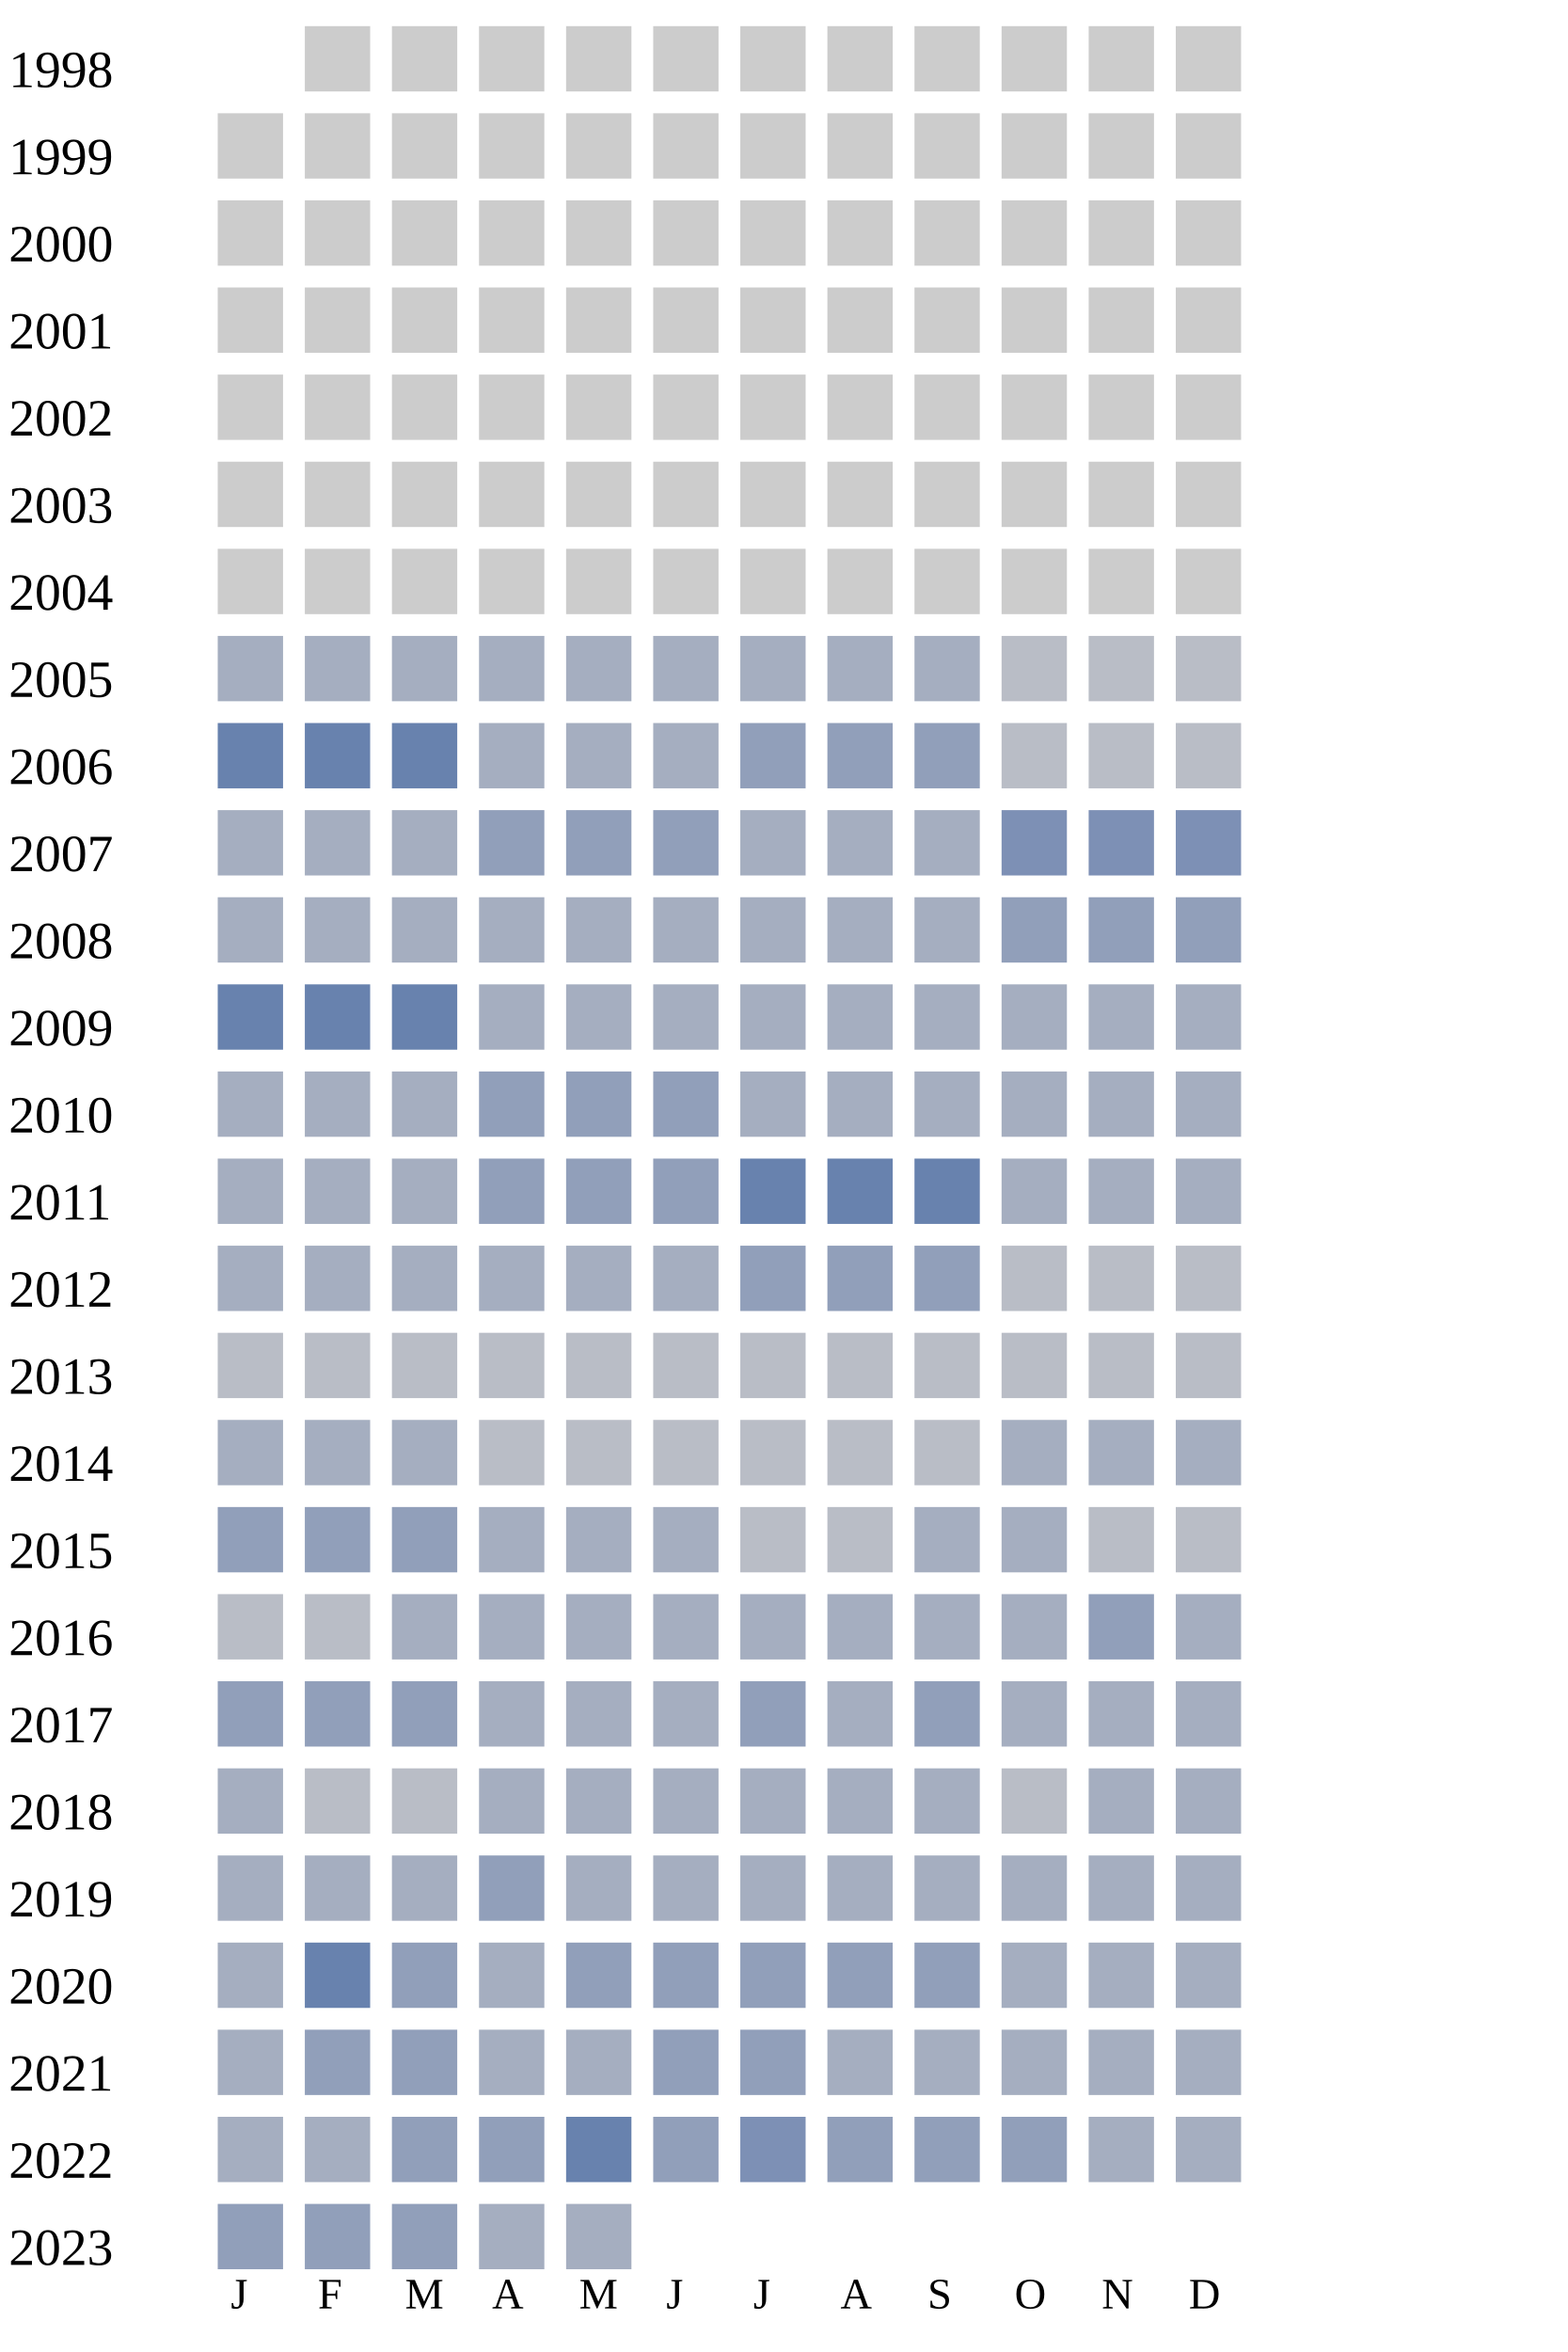
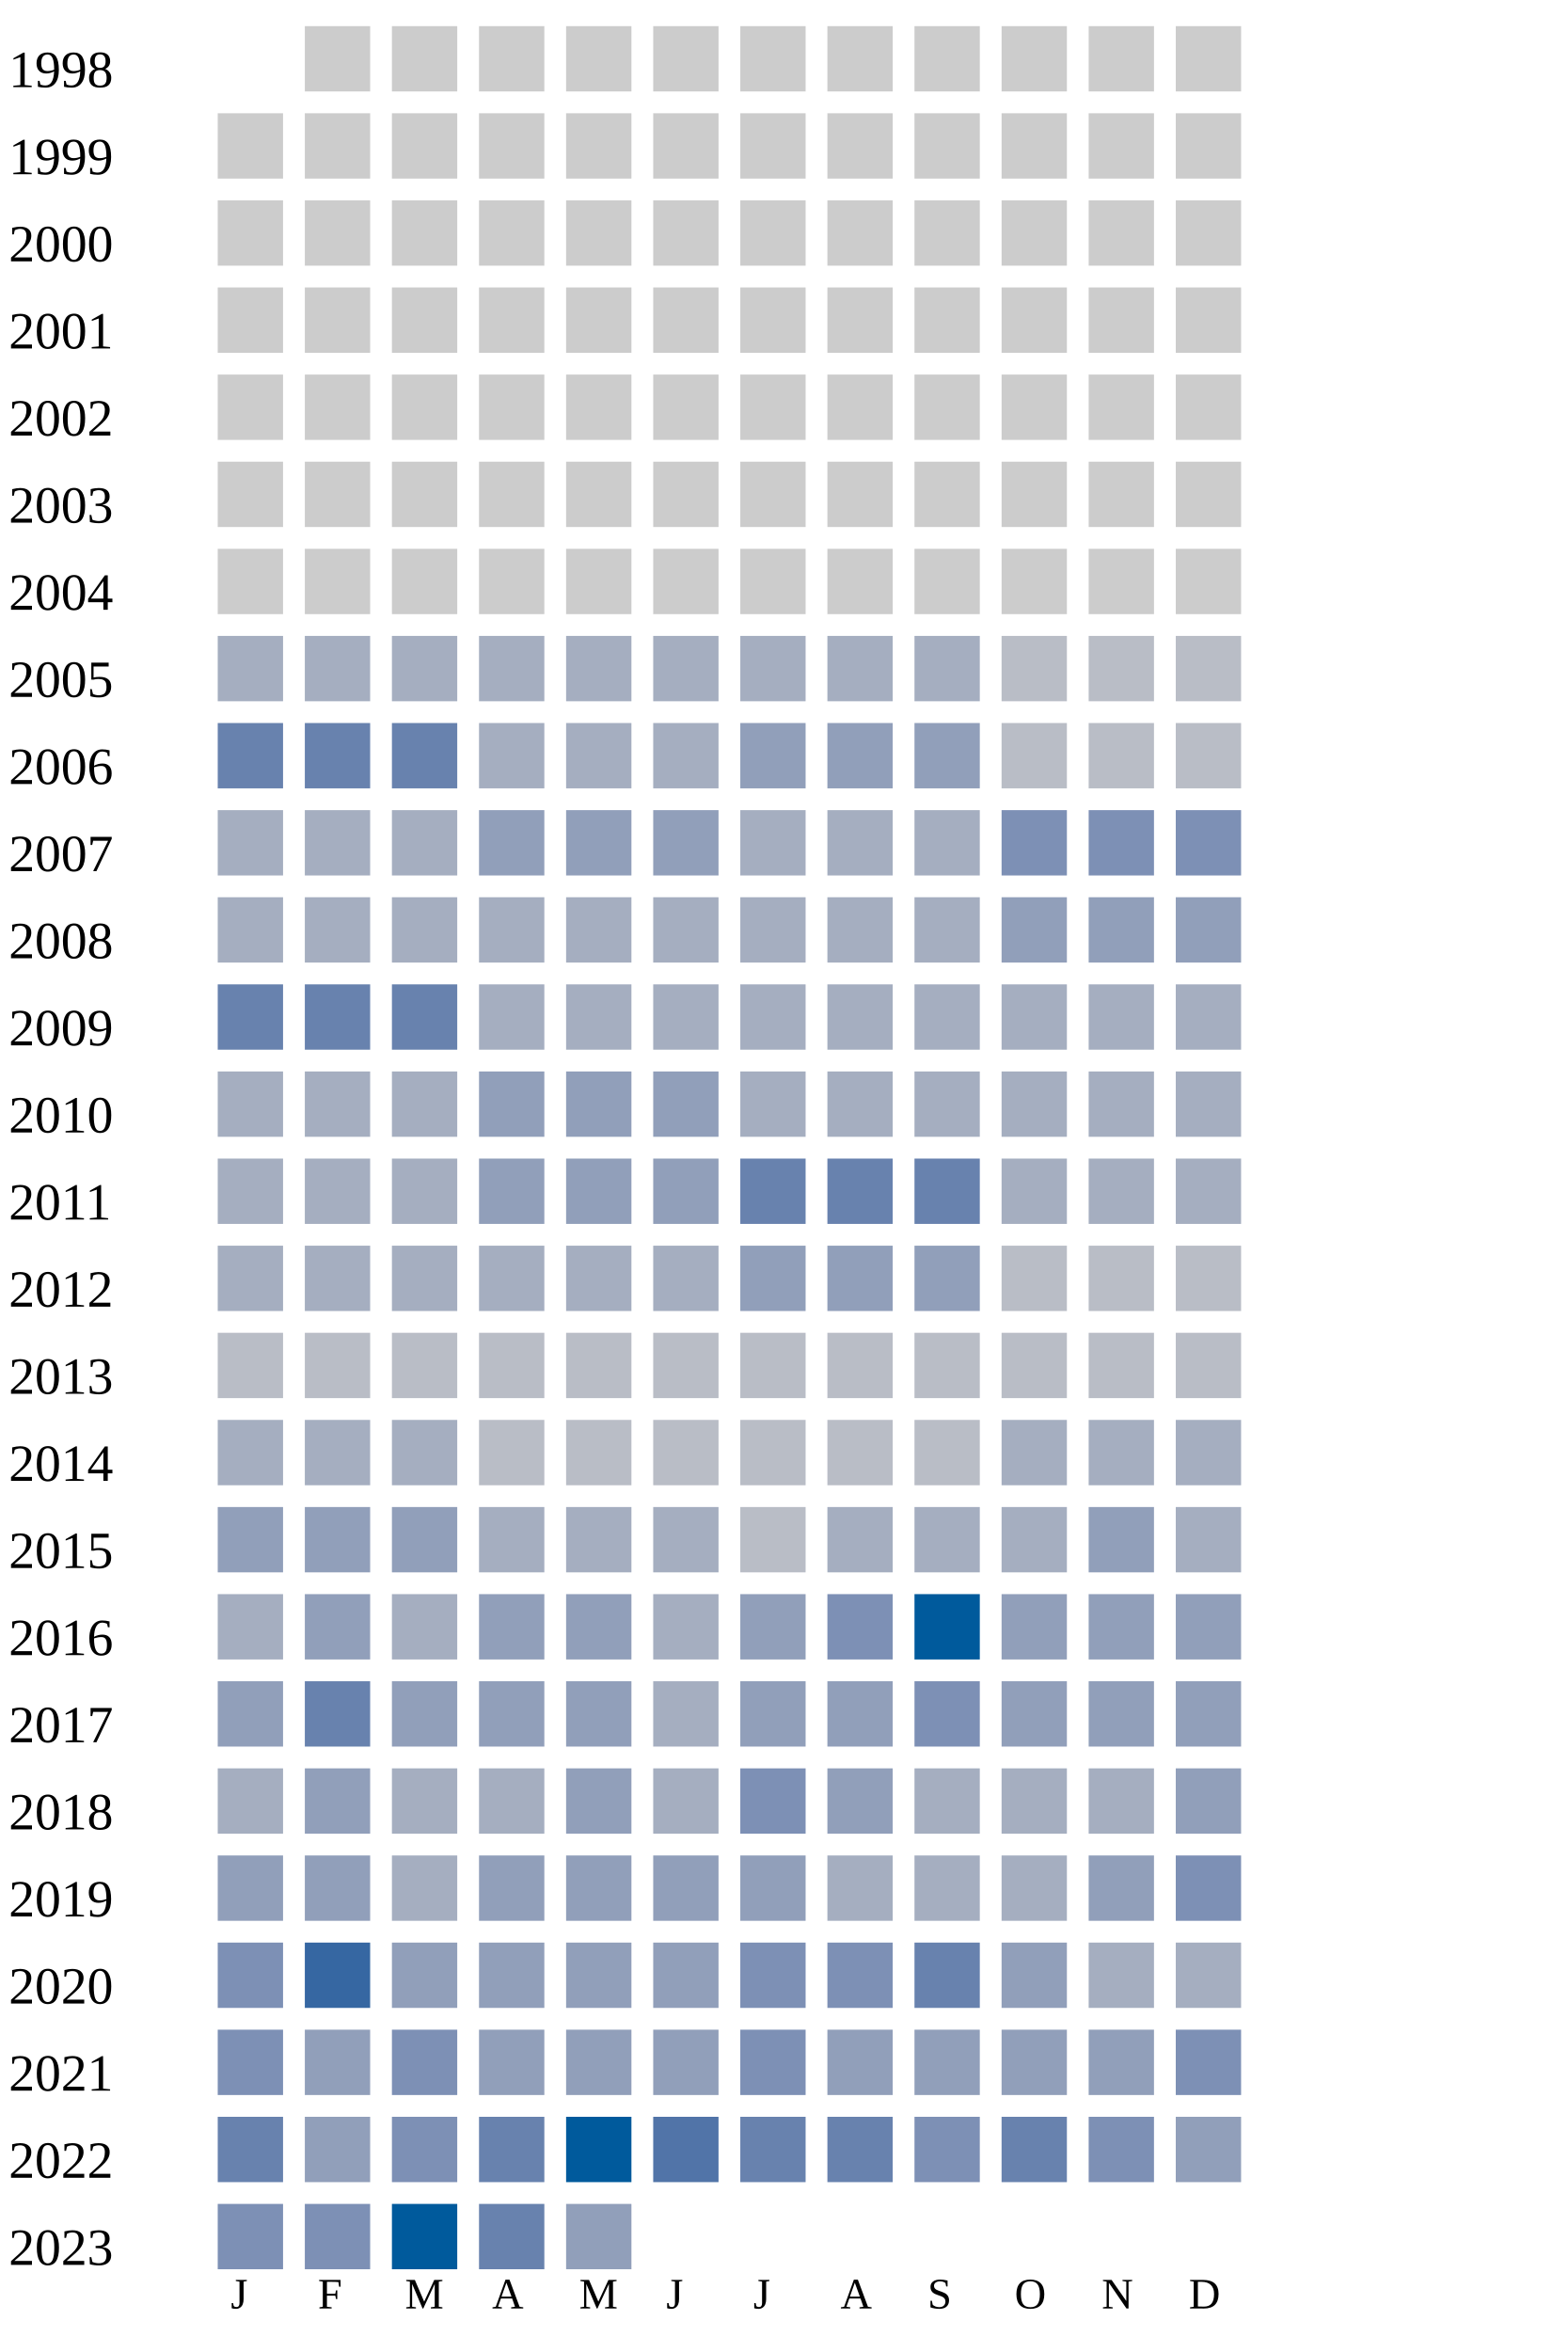
<svg xmlns="http://www.w3.org/2000/svg" width="360" height="540">
  <g transform="translate(0 0)">
    <text x="2" y="20">1998</text>
    <rect x="70" y="6" width="15" height="15" fill="#cccccc" />
    <rect x="90" y="6" width="15" height="15" fill="#cccccc" />
    <rect x="110" y="6" width="15" height="15" fill="#cccccc" />
    <rect x="130" y="6" width="15" height="15" fill="#cccccc" />
    <rect x="150" y="6" width="15" height="15" fill="#cccccc" />
    <rect x="170" y="6" width="15" height="15" fill="#cccccc" />
    <rect x="190" y="6" width="15" height="15" fill="#cccccc" />
    <rect x="210" y="6" width="15" height="15" fill="#cccccc" />
    <rect x="230" y="6" width="15" height="15" fill="#cccccc" />
    <rect x="250" y="6" width="15" height="15" fill="#cccccc" />
    <rect x="270" y="6" width="15" height="15" fill="#cccccc" />
  </g>
  <g transform="translate(0 20)">
    <text x="2" y="20">1999</text>
    <rect x="50" y="6" width="15" height="15" fill="#cccccc" />
    <rect x="70" y="6" width="15" height="15" fill="#cccccc" />
    <rect x="90" y="6" width="15" height="15" fill="#cccccc" />
    <rect x="110" y="6" width="15" height="15" fill="#cccccc" />
    <rect x="130" y="6" width="15" height="15" fill="#cccccc" />
    <rect x="150" y="6" width="15" height="15" fill="#cccccc" />
    <rect x="170" y="6" width="15" height="15" fill="#cccccc" />
    <rect x="190" y="6" width="15" height="15" fill="#cccccc" />
    <rect x="210" y="6" width="15" height="15" fill="#cccccc" />
    <rect x="230" y="6" width="15" height="15" fill="#cccccc" />
    <rect x="250" y="6" width="15" height="15" fill="#cccccc" />
    <rect x="270" y="6" width="15" height="15" fill="#cccccc" />
  </g>
  <g transform="translate(0 40)">
    <text x="2" y="20">2000</text>
    <rect x="50" y="6" width="15" height="15" fill="#cccccc" />
    <rect x="70" y="6" width="15" height="15" fill="#cccccc" />
    <rect x="90" y="6" width="15" height="15" fill="#cccccc" />
    <rect x="110" y="6" width="15" height="15" fill="#cccccc" />
    <rect x="130" y="6" width="15" height="15" fill="#cccccc" />
    <rect x="150" y="6" width="15" height="15" fill="#cccccc" />
    <rect x="170" y="6" width="15" height="15" fill="#cccccc" />
    <rect x="190" y="6" width="15" height="15" fill="#cccccc" />
    <rect x="210" y="6" width="15" height="15" fill="#cccccc" />
    <rect x="230" y="6" width="15" height="15" fill="#cccccc" />
    <rect x="250" y="6" width="15" height="15" fill="#cccccc" />
    <rect x="270" y="6" width="15" height="15" fill="#cccccc" />
  </g>
  <g transform="translate(0 60)">
    <text x="2" y="20">2001</text>
    <rect x="50" y="6" width="15" height="15" fill="#cccccc" />
    <rect x="70" y="6" width="15" height="15" fill="#cccccc" />
    <rect x="90" y="6" width="15" height="15" fill="#cccccc" />
    <rect x="110" y="6" width="15" height="15" fill="#cccccc" />
    <rect x="130" y="6" width="15" height="15" fill="#cccccc" />
    <rect x="150" y="6" width="15" height="15" fill="#cccccc" />
    <rect x="170" y="6" width="15" height="15" fill="#cccccc" />
    <rect x="190" y="6" width="15" height="15" fill="#cccccc" />
    <rect x="210" y="6" width="15" height="15" fill="#cccccc" />
    <rect x="230" y="6" width="15" height="15" fill="#cccccc" />
    <rect x="250" y="6" width="15" height="15" fill="#cccccc" />
    <rect x="270" y="6" width="15" height="15" fill="#cccccc" />
  </g>
  <g transform="translate(0 80)">
    <text x="2" y="20">2002</text>
    <rect x="50" y="6" width="15" height="15" fill="#cccccc" />
    <rect x="70" y="6" width="15" height="15" fill="#cccccc" />
    <rect x="90" y="6" width="15" height="15" fill="#cccccc" />
    <rect x="110" y="6" width="15" height="15" fill="#cccccc" />
    <rect x="130" y="6" width="15" height="15" fill="#cccccc" />
    <rect x="150" y="6" width="15" height="15" fill="#cccccc" />
    <rect x="170" y="6" width="15" height="15" fill="#cccccc" />
    <rect x="190" y="6" width="15" height="15" fill="#cccccc" />
    <rect x="210" y="6" width="15" height="15" fill="#cccccc" />
    <rect x="230" y="6" width="15" height="15" fill="#cccccc" />
    <rect x="250" y="6" width="15" height="15" fill="#cccccc" />
    <rect x="270" y="6" width="15" height="15" fill="#cccccc" />
  </g>
  <g transform="translate(0 100)">
    <text x="2" y="20">2003</text>
    <rect x="50" y="6" width="15" height="15" fill="#cccccc" />
    <rect x="70" y="6" width="15" height="15" fill="#cccccc" />
    <rect x="90" y="6" width="15" height="15" fill="#cccccc" />
    <rect x="110" y="6" width="15" height="15" fill="#cccccc" />
    <rect x="130" y="6" width="15" height="15" fill="#cccccc" />
    <rect x="150" y="6" width="15" height="15" fill="#cccccc" />
    <rect x="170" y="6" width="15" height="15" fill="#cccccc" />
    <rect x="190" y="6" width="15" height="15" fill="#cccccc" />
    <rect x="210" y="6" width="15" height="15" fill="#cccccc" />
    <rect x="230" y="6" width="15" height="15" fill="#cccccc" />
    <rect x="250" y="6" width="15" height="15" fill="#cccccc" />
    <rect x="270" y="6" width="15" height="15" fill="#cccccc" />
  </g>
  <g transform="translate(0 120)">
    <text x="2" y="20">2004</text>
    <rect x="50" y="6" width="15" height="15" fill="#cccccc" />
    <rect x="70" y="6" width="15" height="15" fill="#cccccc" />
    <rect x="90" y="6" width="15" height="15" fill="#cccccc" />
    <rect x="110" y="6" width="15" height="15" fill="#cccccc" />
    <rect x="130" y="6" width="15" height="15" fill="#cccccc" />
    <rect x="150" y="6" width="15" height="15" fill="#cccccc" />
    <rect x="170" y="6" width="15" height="15" fill="#cccccc" />
    <rect x="190" y="6" width="15" height="15" fill="#cccccc" />
    <rect x="210" y="6" width="15" height="15" fill="#cccccc" />
    <rect x="230" y="6" width="15" height="15" fill="#cccccc" />
    <rect x="250" y="6" width="15" height="15" fill="#cccccc" />
    <rect x="270" y="6" width="15" height="15" fill="#cccccc" />
  </g>
  <g transform="translate(0 140)">
    <text x="2" y="20">2005</text>
    <rect x="50" y="6" width="15" height="15" fill="#a5aec0" />
    <rect x="70" y="6" width="15" height="15" fill="#a5aec0" />
    <rect x="90" y="6" width="15" height="15" fill="#a5aec0" />
    <rect x="110" y="6" width="15" height="15" fill="#a5aec0" />
    <rect x="130" y="6" width="15" height="15" fill="#a5aec0" />
    <rect x="150" y="6" width="15" height="15" fill="#a5aec0" />
    <rect x="170" y="6" width="15" height="15" fill="#a5aec0" />
    <rect x="190" y="6" width="15" height="15" fill="#a5aec0" />
    <rect x="210" y="6" width="15" height="15" fill="#a5aec0" />
    <rect x="230" y="6" width="15" height="15" fill="#b9bdc6" />
    <rect x="250" y="6" width="15" height="15" fill="#b9bdc6" />
    <rect x="270" y="6" width="15" height="15" fill="#b9bdc6" />
  </g>
  <g transform="translate(0 160)">
    <text x="2" y="20">2006</text>
    <rect x="50" y="6" width="15" height="15" fill="#6882ae" />
    <rect x="70" y="6" width="15" height="15" fill="#6882ae" />
    <rect x="90" y="6" width="15" height="15" fill="#6882ae" />
    <rect x="110" y="6" width="15" height="15" fill="#a5aec0" />
    <rect x="130" y="6" width="15" height="15" fill="#a5aec0" />
    <rect x="150" y="6" width="15" height="15" fill="#a5aec0" />
    <rect x="170" y="6" width="15" height="15" fill="#919fba" />
    <rect x="190" y="6" width="15" height="15" fill="#919fba" />
    <rect x="210" y="6" width="15" height="15" fill="#919fba" />
    <rect x="230" y="6" width="15" height="15" fill="#b9bdc6" />
    <rect x="250" y="6" width="15" height="15" fill="#b9bdc6" />
    <rect x="270" y="6" width="15" height="15" fill="#b9bdc6" />
  </g>
  <g transform="translate(0 180)">
    <text x="2" y="20">2007</text>
    <rect x="50" y="6" width="15" height="15" fill="#a5aec0" />
    <rect x="70" y="6" width="15" height="15" fill="#a5aec0" />
    <rect x="90" y="6" width="15" height="15" fill="#a5aec0" />
    <rect x="110" y="6" width="15" height="15" fill="#919fba" />
    <rect x="130" y="6" width="15" height="15" fill="#919fba" />
    <rect x="150" y="6" width="15" height="15" fill="#919fba" />
    <rect x="170" y="6" width="15" height="15" fill="#a5aec0" />
    <rect x="190" y="6" width="15" height="15" fill="#a5aec0" />
    <rect x="210" y="6" width="15" height="15" fill="#a5aec0" />
    <rect x="230" y="6" width="15" height="15" fill="#7d90b5" />
    <rect x="250" y="6" width="15" height="15" fill="#7d90b5" />
    <rect x="270" y="6" width="15" height="15" fill="#7d90b5" />
  </g>
  <g transform="translate(0 200)">
    <text x="2" y="20">2008</text>
    <rect x="50" y="6" width="15" height="15" fill="#a5aec0" />
    <rect x="70" y="6" width="15" height="15" fill="#a5aec0" />
    <rect x="90" y="6" width="15" height="15" fill="#a5aec0" />
    <rect x="110" y="6" width="15" height="15" fill="#a5aec0" />
    <rect x="130" y="6" width="15" height="15" fill="#a5aec0" />
    <rect x="150" y="6" width="15" height="15" fill="#a5aec0" />
    <rect x="170" y="6" width="15" height="15" fill="#a5aec0" />
    <rect x="190" y="6" width="15" height="15" fill="#a5aec0" />
    <rect x="210" y="6" width="15" height="15" fill="#a5aec0" />
    <rect x="230" y="6" width="15" height="15" fill="#919fba" />
    <rect x="250" y="6" width="15" height="15" fill="#919fba" />
    <rect x="270" y="6" width="15" height="15" fill="#919fba" />
  </g>
  <g transform="translate(0 220)">
    <text x="2" y="20">2009</text>
    <rect x="50" y="6" width="15" height="15" fill="#6882ae" />
    <rect x="70" y="6" width="15" height="15" fill="#6882ae" />
    <rect x="90" y="6" width="15" height="15" fill="#6882ae" />
    <rect x="110" y="6" width="15" height="15" fill="#a5aec0" />
    <rect x="130" y="6" width="15" height="15" fill="#a5aec0" />
    <rect x="150" y="6" width="15" height="15" fill="#a5aec0" />
    <rect x="170" y="6" width="15" height="15" fill="#a5aec0" />
    <rect x="190" y="6" width="15" height="15" fill="#a5aec0" />
    <rect x="210" y="6" width="15" height="15" fill="#a5aec0" />
    <rect x="230" y="6" width="15" height="15" fill="#a5aec0" />
    <rect x="250" y="6" width="15" height="15" fill="#a5aec0" />
    <rect x="270" y="6" width="15" height="15" fill="#a5aec0" />
  </g>
  <g transform="translate(0 240)">
    <text x="2" y="20">2010</text>
    <rect x="50" y="6" width="15" height="15" fill="#a5aec0" />
    <rect x="70" y="6" width="15" height="15" fill="#a5aec0" />
    <rect x="90" y="6" width="15" height="15" fill="#a5aec0" />
    <rect x="110" y="6" width="15" height="15" fill="#919fba" />
    <rect x="130" y="6" width="15" height="15" fill="#919fba" />
    <rect x="150" y="6" width="15" height="15" fill="#919fba" />
    <rect x="170" y="6" width="15" height="15" fill="#a5aec0" />
    <rect x="190" y="6" width="15" height="15" fill="#a5aec0" />
    <rect x="210" y="6" width="15" height="15" fill="#a5aec0" />
    <rect x="230" y="6" width="15" height="15" fill="#a5aec0" />
    <rect x="250" y="6" width="15" height="15" fill="#a5aec0" />
    <rect x="270" y="6" width="15" height="15" fill="#a5aec0" />
  </g>
  <g transform="translate(0 260)">
    <text x="2" y="20">2011</text>
    <rect x="50" y="6" width="15" height="15" fill="#a5aec0" />
    <rect x="70" y="6" width="15" height="15" fill="#a5aec0" />
    <rect x="90" y="6" width="15" height="15" fill="#a5aec0" />
    <rect x="110" y="6" width="15" height="15" fill="#919fba" />
    <rect x="130" y="6" width="15" height="15" fill="#919fba" />
    <rect x="150" y="6" width="15" height="15" fill="#919fba" />
    <rect x="170" y="6" width="15" height="15" fill="#6882ae" />
    <rect x="190" y="6" width="15" height="15" fill="#6882ae" />
    <rect x="210" y="6" width="15" height="15" fill="#6882ae" />
    <rect x="230" y="6" width="15" height="15" fill="#a5aec0" />
    <rect x="250" y="6" width="15" height="15" fill="#a5aec0" />
    <rect x="270" y="6" width="15" height="15" fill="#a5aec0" />
  </g>
  <g transform="translate(0 280)">
    <text x="2" y="20">2012</text>
    <rect x="50" y="6" width="15" height="15" fill="#a5aec0" />
    <rect x="70" y="6" width="15" height="15" fill="#a5aec0" />
    <rect x="90" y="6" width="15" height="15" fill="#a5aec0" />
    <rect x="110" y="6" width="15" height="15" fill="#a5aec0" />
    <rect x="130" y="6" width="15" height="15" fill="#a5aec0" />
    <rect x="150" y="6" width="15" height="15" fill="#a5aec0" />
    <rect x="170" y="6" width="15" height="15" fill="#919fba" />
    <rect x="190" y="6" width="15" height="15" fill="#919fba" />
    <rect x="210" y="6" width="15" height="15" fill="#919fba" />
    <rect x="230" y="6" width="15" height="15" fill="#b9bdc6" />
    <rect x="250" y="6" width="15" height="15" fill="#b9bdc6" />
    <rect x="270" y="6" width="15" height="15" fill="#b9bdc6" />
  </g>
  <g transform="translate(0 300)">
    <text x="2" y="20">2013</text>
    <rect x="50" y="6" width="15" height="15" fill="#b9bdc6" />
    <rect x="70" y="6" width="15" height="15" fill="#b9bdc6" />
    <rect x="90" y="6" width="15" height="15" fill="#b9bdc6" />
    <rect x="110" y="6" width="15" height="15" fill="#b9bdc6" />
    <rect x="130" y="6" width="15" height="15" fill="#b9bdc6" />
    <rect x="150" y="6" width="15" height="15" fill="#b9bdc6" />
    <rect x="170" y="6" width="15" height="15" fill="#b9bdc6" />
    <rect x="190" y="6" width="15" height="15" fill="#b9bdc6" />
    <rect x="210" y="6" width="15" height="15" fill="#b9bdc6" />
    <rect x="230" y="6" width="15" height="15" fill="#b9bdc6" />
    <rect x="250" y="6" width="15" height="15" fill="#b9bdc6" />
    <rect x="270" y="6" width="15" height="15" fill="#b9bdc6" />
  </g>
  <g transform="translate(0 320)">
    <text x="2" y="20">2014</text>
    <rect x="50" y="6" width="15" height="15" fill="#a5aec0" />
    <rect x="70" y="6" width="15" height="15" fill="#a5aec0" />
    <rect x="90" y="6" width="15" height="15" fill="#a5aec0" />
    <rect x="110" y="6" width="15" height="15" fill="#b9bdc6" />
    <rect x="130" y="6" width="15" height="15" fill="#b9bdc6" />
    <rect x="150" y="6" width="15" height="15" fill="#b9bdc6" />
    <rect x="170" y="6" width="15" height="15" fill="#b9bdc6" />
    <rect x="190" y="6" width="15" height="15" fill="#b9bdc6" />
    <rect x="210" y="6" width="15" height="15" fill="#b9bdc6" />
    <rect x="230" y="6" width="15" height="15" fill="#a5aec0" />
    <rect x="250" y="6" width="15" height="15" fill="#a5aec0" />
    <rect x="270" y="6" width="15" height="15" fill="#a5aec0" />
  </g>
  <g transform="translate(0 340)">
    <text x="2" y="20">2015</text>
    <rect x="50" y="6" width="15" height="15" fill="#919fba" />
    <rect x="70" y="6" width="15" height="15" fill="#919fba" />
    <rect x="90" y="6" width="15" height="15" fill="#919fba" />
    <rect x="110" y="6" width="15" height="15" fill="#a5aec0" />
    <rect x="130" y="6" width="15" height="15" fill="#a5aec0" />
    <rect x="150" y="6" width="15" height="15" fill="#a5aec0" />
    <rect x="170" y="6" width="15" height="15" fill="#b9bdc6" />
-     <rect x="190" y="6" width="15" height="15" fill="#b9bdc6" />
-     <rect x="210" y="6" width="15" height="15" fill="#a5aec0" />
-     <rect x="230" y="6" width="15" height="15" fill="#a5aec0" />
-     <rect x="250" y="6" width="15" height="15" fill="#b9bdc6" />
-     <rect x="270" y="6" width="15" height="15" fill="#b9bdc6" />
+     <rect x="190" y="6" width="15" height="15" fill="#a5aec0" />
+     <rect x="210" y="6" width="15" height="15" fill="#a5aec0" />
+     <rect x="230" y="6" width="15" height="15" fill="#a5aec0" />
+     <rect x="250" y="6" width="15" height="15" fill="#919fba" />
+     <rect x="270" y="6" width="15" height="15" fill="#a5aec0" />
  </g>
  <g transform="translate(0 360)">
    <text x="2" y="20">2016</text>
-     <rect x="50" y="6" width="15" height="15" fill="#b9bdc6" />
-     <rect x="70" y="6" width="15" height="15" fill="#b9bdc6" />
-     <rect x="90" y="6" width="15" height="15" fill="#a5aec0" />
-     <rect x="110" y="6" width="15" height="15" fill="#a5aec0" />
-     <rect x="130" y="6" width="15" height="15" fill="#a5aec0" />
-     <rect x="150" y="6" width="15" height="15" fill="#a5aec0" />
-     <rect x="170" y="6" width="15" height="15" fill="#a5aec0" />
-     <rect x="190" y="6" width="15" height="15" fill="#a5aec0" />
-     <rect x="210" y="6" width="15" height="15" fill="#a5aec0" />
-     <rect x="230" y="6" width="15" height="15" fill="#a5aec0" />
-     <rect x="250" y="6" width="15" height="15" fill="#919fba" />
-     <rect x="270" y="6" width="15" height="15" fill="#a5aec0" />
+     <rect x="50" y="6" width="15" height="15" fill="#a5aec0" />
+     <rect x="70" y="6" width="15" height="15" fill="#919fba" />
+     <rect x="90" y="6" width="15" height="15" fill="#a5aec0" />
+     <rect x="110" y="6" width="15" height="15" fill="#919fba" />
+     <rect x="130" y="6" width="15" height="15" fill="#919fba" />
+     <rect x="150" y="6" width="15" height="15" fill="#a5aec0" />
+     <rect x="170" y="6" width="15" height="15" fill="#919fba" />
+     <rect x="190" y="6" width="15" height="15" fill="#7d90b5" />
+     <rect x="210" y="6" width="15" height="15" fill="#005a9c" />
+     <rect x="230" y="6" width="15" height="15" fill="#919fba" />
+     <rect x="250" y="6" width="15" height="15" fill="#919fba" />
+     <rect x="270" y="6" width="15" height="15" fill="#919fba" />
  </g>
  <g transform="translate(0 380)">
    <text x="2" y="20">2017</text>
    <rect x="50" y="6" width="15" height="15" fill="#919fba" />
-     <rect x="70" y="6" width="15" height="15" fill="#919fba" />
+     <rect x="70" y="6" width="15" height="15" fill="#6882ae" />
    <rect x="90" y="6" width="15" height="15" fill="#919fba" />
-     <rect x="110" y="6" width="15" height="15" fill="#a5aec0" />
-     <rect x="130" y="6" width="15" height="15" fill="#a5aec0" />
+     <rect x="110" y="6" width="15" height="15" fill="#919fba" />
+     <rect x="130" y="6" width="15" height="15" fill="#919fba" />
    <rect x="150" y="6" width="15" height="15" fill="#a5aec0" />
    <rect x="170" y="6" width="15" height="15" fill="#919fba" />
-     <rect x="190" y="6" width="15" height="15" fill="#a5aec0" />
-     <rect x="210" y="6" width="15" height="15" fill="#919fba" />
-     <rect x="230" y="6" width="15" height="15" fill="#a5aec0" />
-     <rect x="250" y="6" width="15" height="15" fill="#a5aec0" />
-     <rect x="270" y="6" width="15" height="15" fill="#a5aec0" />
+     <rect x="190" y="6" width="15" height="15" fill="#919fba" />
+     <rect x="210" y="6" width="15" height="15" fill="#7d90b5" />
+     <rect x="230" y="6" width="15" height="15" fill="#919fba" />
+     <rect x="250" y="6" width="15" height="15" fill="#919fba" />
+     <rect x="270" y="6" width="15" height="15" fill="#919fba" />
  </g>
  <g transform="translate(0 400)">
    <text x="2" y="20">2018</text>
    <rect x="50" y="6" width="15" height="15" fill="#a5aec0" />
-     <rect x="70" y="6" width="15" height="15" fill="#b9bdc6" />
-     <rect x="90" y="6" width="15" height="15" fill="#b9bdc6" />
-     <rect x="110" y="6" width="15" height="15" fill="#a5aec0" />
-     <rect x="130" y="6" width="15" height="15" fill="#a5aec0" />
-     <rect x="150" y="6" width="15" height="15" fill="#a5aec0" />
-     <rect x="170" y="6" width="15" height="15" fill="#a5aec0" />
-     <rect x="190" y="6" width="15" height="15" fill="#a5aec0" />
-     <rect x="210" y="6" width="15" height="15" fill="#a5aec0" />
-     <rect x="230" y="6" width="15" height="15" fill="#b9bdc6" />
-     <rect x="250" y="6" width="15" height="15" fill="#a5aec0" />
-     <rect x="270" y="6" width="15" height="15" fill="#a5aec0" />
+     <rect x="70" y="6" width="15" height="15" fill="#919fba" />
+     <rect x="90" y="6" width="15" height="15" fill="#a5aec0" />
+     <rect x="110" y="6" width="15" height="15" fill="#a5aec0" />
+     <rect x="130" y="6" width="15" height="15" fill="#919fba" />
+     <rect x="150" y="6" width="15" height="15" fill="#a5aec0" />
+     <rect x="170" y="6" width="15" height="15" fill="#7d90b5" />
+     <rect x="190" y="6" width="15" height="15" fill="#919fba" />
+     <rect x="210" y="6" width="15" height="15" fill="#a5aec0" />
+     <rect x="230" y="6" width="15" height="15" fill="#a5aec0" />
+     <rect x="250" y="6" width="15" height="15" fill="#a5aec0" />
+     <rect x="270" y="6" width="15" height="15" fill="#919fba" />
  </g>
  <g transform="translate(0 420)">
    <text x="2" y="20">2019</text>
-     <rect x="50" y="6" width="15" height="15" fill="#a5aec0" />
-     <rect x="70" y="6" width="15" height="15" fill="#a5aec0" />
-     <rect x="90" y="6" width="15" height="15" fill="#a5aec0" />
-     <rect x="110" y="6" width="15" height="15" fill="#919fba" />
-     <rect x="130" y="6" width="15" height="15" fill="#a5aec0" />
-     <rect x="150" y="6" width="15" height="15" fill="#a5aec0" />
-     <rect x="170" y="6" width="15" height="15" fill="#a5aec0" />
-     <rect x="190" y="6" width="15" height="15" fill="#a5aec0" />
-     <rect x="210" y="6" width="15" height="15" fill="#a5aec0" />
-     <rect x="230" y="6" width="15" height="15" fill="#a5aec0" />
-     <rect x="250" y="6" width="15" height="15" fill="#a5aec0" />
-     <rect x="270" y="6" width="15" height="15" fill="#a5aec0" />
+     <rect x="50" y="6" width="15" height="15" fill="#919fba" />
+     <rect x="70" y="6" width="15" height="15" fill="#919fba" />
+     <rect x="90" y="6" width="15" height="15" fill="#a5aec0" />
+     <rect x="110" y="6" width="15" height="15" fill="#919fba" />
+     <rect x="130" y="6" width="15" height="15" fill="#919fba" />
+     <rect x="150" y="6" width="15" height="15" fill="#919fba" />
+     <rect x="170" y="6" width="15" height="15" fill="#919fba" />
+     <rect x="190" y="6" width="15" height="15" fill="#a5aec0" />
+     <rect x="210" y="6" width="15" height="15" fill="#a5aec0" />
+     <rect x="230" y="6" width="15" height="15" fill="#a5aec0" />
+     <rect x="250" y="6" width="15" height="15" fill="#919fba" />
+     <rect x="270" y="6" width="15" height="15" fill="#7d90b5" />
  </g>
  <g transform="translate(0 440)">
    <text x="2" y="20">2020</text>
-     <rect x="50" y="6" width="15" height="15" fill="#a5aec0" />
-     <rect x="70" y="6" width="15" height="15" fill="#6882ae" />
+     <rect x="50" y="6" width="15" height="15" fill="#7d90b5" />
+     <rect x="70" y="6" width="15" height="15" fill="#3667a2" />
    <rect x="90" y="6" width="15" height="15" fill="#919fba" />
-     <rect x="110" y="6" width="15" height="15" fill="#a5aec0" />
-     <rect x="130" y="6" width="15" height="15" fill="#919fba" />
-     <rect x="150" y="6" width="15" height="15" fill="#919fba" />
-     <rect x="170" y="6" width="15" height="15" fill="#919fba" />
-     <rect x="190" y="6" width="15" height="15" fill="#919fba" />
-     <rect x="210" y="6" width="15" height="15" fill="#919fba" />
-     <rect x="230" y="6" width="15" height="15" fill="#a5aec0" />
+     <rect x="110" y="6" width="15" height="15" fill="#919fba" />
+     <rect x="130" y="6" width="15" height="15" fill="#919fba" />
+     <rect x="150" y="6" width="15" height="15" fill="#919fba" />
+     <rect x="170" y="6" width="15" height="15" fill="#7d90b5" />
+     <rect x="190" y="6" width="15" height="15" fill="#7d90b5" />
+     <rect x="210" y="6" width="15" height="15" fill="#6882ae" />
+     <rect x="230" y="6" width="15" height="15" fill="#919fba" />
    <rect x="250" y="6" width="15" height="15" fill="#a5aec0" />
    <rect x="270" y="6" width="15" height="15" fill="#a5aec0" />
  </g>
  <g transform="translate(0 460)">
    <text x="2" y="20">2021</text>
-     <rect x="50" y="6" width="15" height="15" fill="#a5aec0" />
-     <rect x="70" y="6" width="15" height="15" fill="#919fba" />
-     <rect x="90" y="6" width="15" height="15" fill="#919fba" />
-     <rect x="110" y="6" width="15" height="15" fill="#a5aec0" />
-     <rect x="130" y="6" width="15" height="15" fill="#a5aec0" />
-     <rect x="150" y="6" width="15" height="15" fill="#919fba" />
-     <rect x="170" y="6" width="15" height="15" fill="#919fba" />
-     <rect x="190" y="6" width="15" height="15" fill="#a5aec0" />
-     <rect x="210" y="6" width="15" height="15" fill="#a5aec0" />
-     <rect x="230" y="6" width="15" height="15" fill="#a5aec0" />
-     <rect x="250" y="6" width="15" height="15" fill="#a5aec0" />
-     <rect x="270" y="6" width="15" height="15" fill="#a5aec0" />
-   </g>
-   <g transform="translate(0 480)">
-     <text x="2" y="20">2022</text>
-     <rect x="50" y="6" width="15" height="15" fill="#a5aec0" />
-     <rect x="70" y="6" width="15" height="15" fill="#a5aec0" />
-     <rect x="90" y="6" width="15" height="15" fill="#919fba" />
-     <rect x="110" y="6" width="15" height="15" fill="#919fba" />
-     <rect x="130" y="6" width="15" height="15" fill="#6882ae" />
+     <rect x="50" y="6" width="15" height="15" fill="#7d90b5" />
+     <rect x="70" y="6" width="15" height="15" fill="#919fba" />
+     <rect x="90" y="6" width="15" height="15" fill="#7d90b5" />
+     <rect x="110" y="6" width="15" height="15" fill="#919fba" />
+     <rect x="130" y="6" width="15" height="15" fill="#919fba" />
    <rect x="150" y="6" width="15" height="15" fill="#919fba" />
    <rect x="170" y="6" width="15" height="15" fill="#7d90b5" />
    <rect x="190" y="6" width="15" height="15" fill="#919fba" />
    <rect x="210" y="6" width="15" height="15" fill="#919fba" />
    <rect x="230" y="6" width="15" height="15" fill="#919fba" />
-     <rect x="250" y="6" width="15" height="15" fill="#a5aec0" />
-     <rect x="270" y="6" width="15" height="15" fill="#a5aec0" />
+     <rect x="250" y="6" width="15" height="15" fill="#919fba" />
+     <rect x="270" y="6" width="15" height="15" fill="#7d90b5" />
+   </g>
+   <g transform="translate(0 480)">
+     <text x="2" y="20">2022</text>
+     <rect x="50" y="6" width="15" height="15" fill="#6882ae" />
+     <rect x="70" y="6" width="15" height="15" fill="#919fba" />
+     <rect x="90" y="6" width="15" height="15" fill="#7d90b5" />
+     <rect x="110" y="6" width="15" height="15" fill="#6882ae" />
+     <rect x="130" y="6" width="15" height="15" fill="#005a9c" />
+     <rect x="150" y="6" width="15" height="15" fill="#5174a8" />
+     <rect x="170" y="6" width="15" height="15" fill="#6882ae" />
+     <rect x="190" y="6" width="15" height="15" fill="#6882ae" />
+     <rect x="210" y="6" width="15" height="15" fill="#7d90b5" />
+     <rect x="230" y="6" width="15" height="15" fill="#6882ae" />
+     <rect x="250" y="6" width="15" height="15" fill="#7d90b5" />
+     <rect x="270" y="6" width="15" height="15" fill="#919fba" />
  </g>
  <g transform="translate(0 500)">
    <text x="2" y="20">2023</text>
-     <rect x="50" y="6" width="15" height="15" fill="#919fba" />
-     <rect x="70" y="6" width="15" height="15" fill="#919fba" />
-     <rect x="90" y="6" width="15" height="15" fill="#919fba" />
-     <rect x="110" y="6" width="15" height="15" fill="#a5aec0" />
-     <rect x="130" y="6" width="15" height="15" fill="#a5aec0" />
+     <rect x="50" y="6" width="15" height="15" fill="#7d90b5" />
+     <rect x="70" y="6" width="15" height="15" fill="#7d90b5" />
+     <rect x="90" y="6" width="15" height="15" fill="#005a9c" />
+     <rect x="110" y="6" width="15" height="15" fill="#6882ae" />
+     <rect x="130" y="6" width="15" height="15" fill="#919fba" />
  </g>
  <text style="font-size: 10px; text-align: center" x="53" y="530">J</text>
  <text style="font-size: 10px; text-align: center" x="73" y="530">F</text>
  <text style="font-size: 10px; text-align: center" x="93" y="530">M</text>
  <text style="font-size: 10px; text-align: center" x="113" y="530">A</text>
  <text style="font-size: 10px; text-align: center" x="133" y="530">M</text>
  <text style="font-size: 10px; text-align: center" x="153" y="530">J</text>
  <text style="font-size: 10px; text-align: center" x="173" y="530">J</text>
  <text style="font-size: 10px; text-align: center" x="193" y="530">A</text>
  <text style="font-size: 10px; text-align: center" x="213" y="530">S</text>
  <text style="font-size: 10px; text-align: center" x="233" y="530">O</text>
  <text style="font-size: 10px; text-align: center" x="253" y="530">N</text>
  <text style="font-size: 10px; text-align: center" x="273" y="530">D</text>
  <text style="font-size: 10px;" x="155" y="549">Less</text>
  <rect fill="#b9bdc6" width="10" height="10" x="180" y="540" />
  <rect fill="#919fba" width="10" height="10" x="195" y="540" />
  <rect fill="#6882ae" width="10" height="10" x="210" y="540" />
  <rect fill="#005a9c" width="10" height="10" x="225" y="540" />
  <text x="240" y="549" style="font-size: 10px;">More</text>
</svg>
